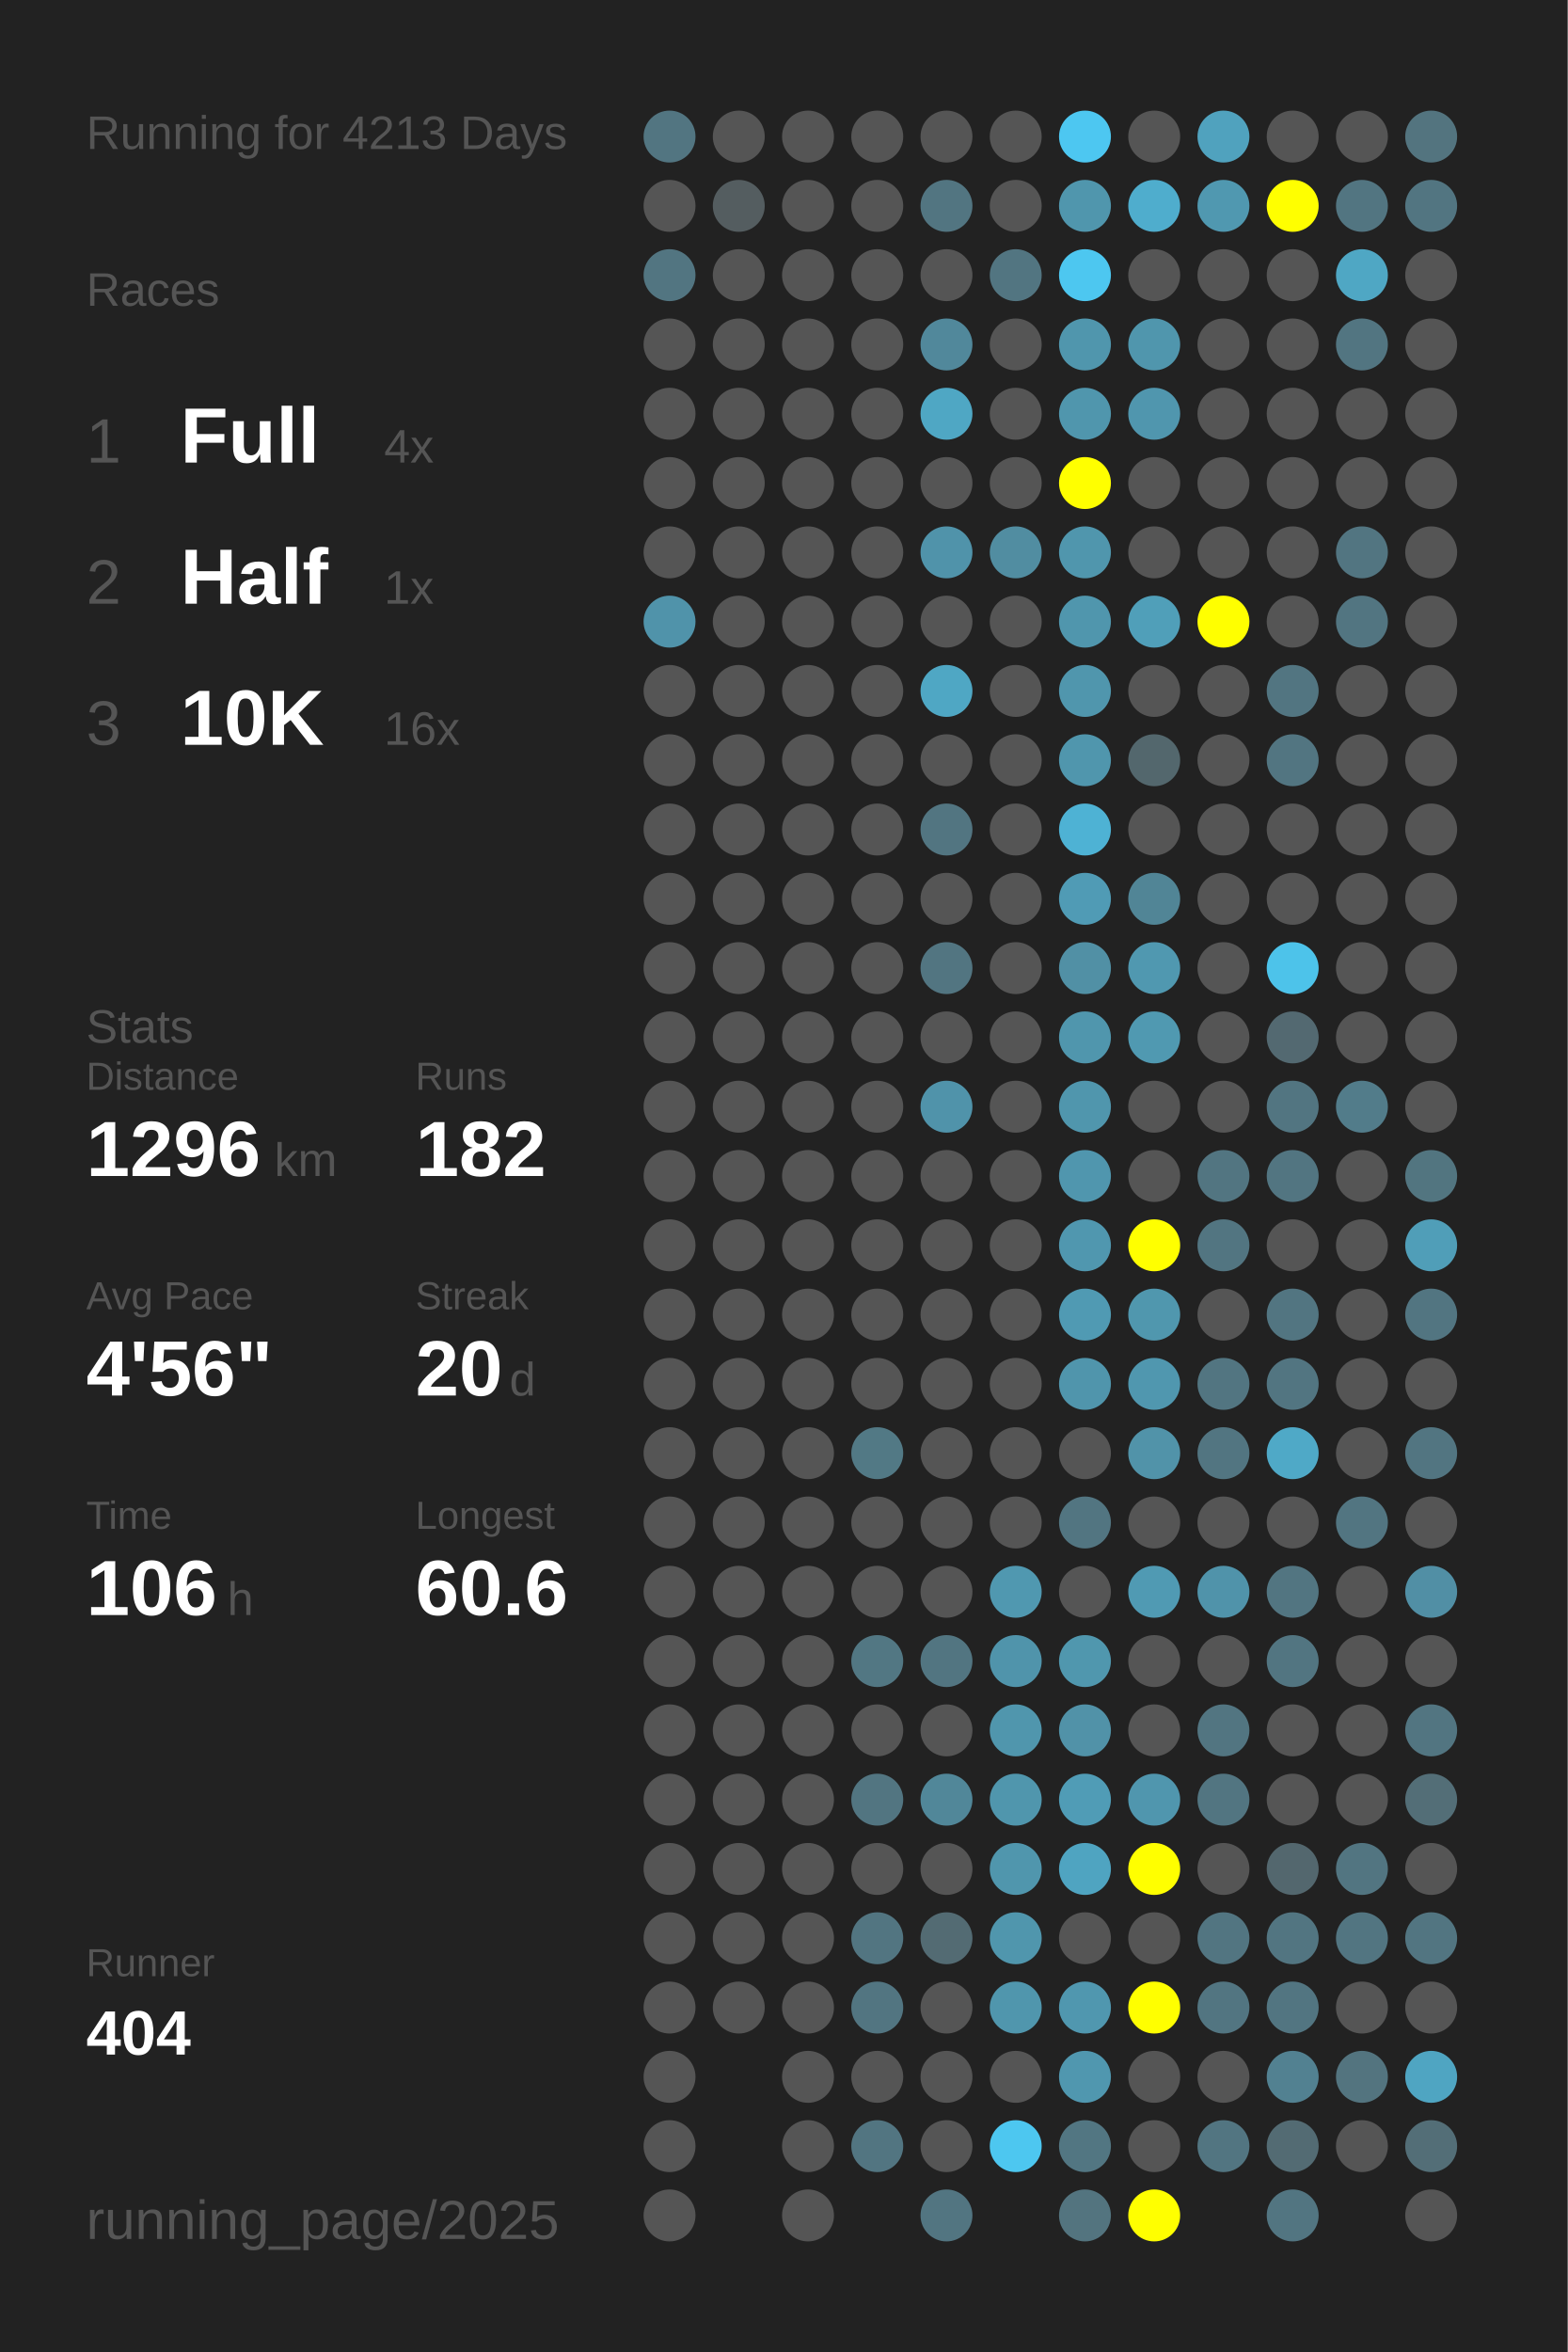
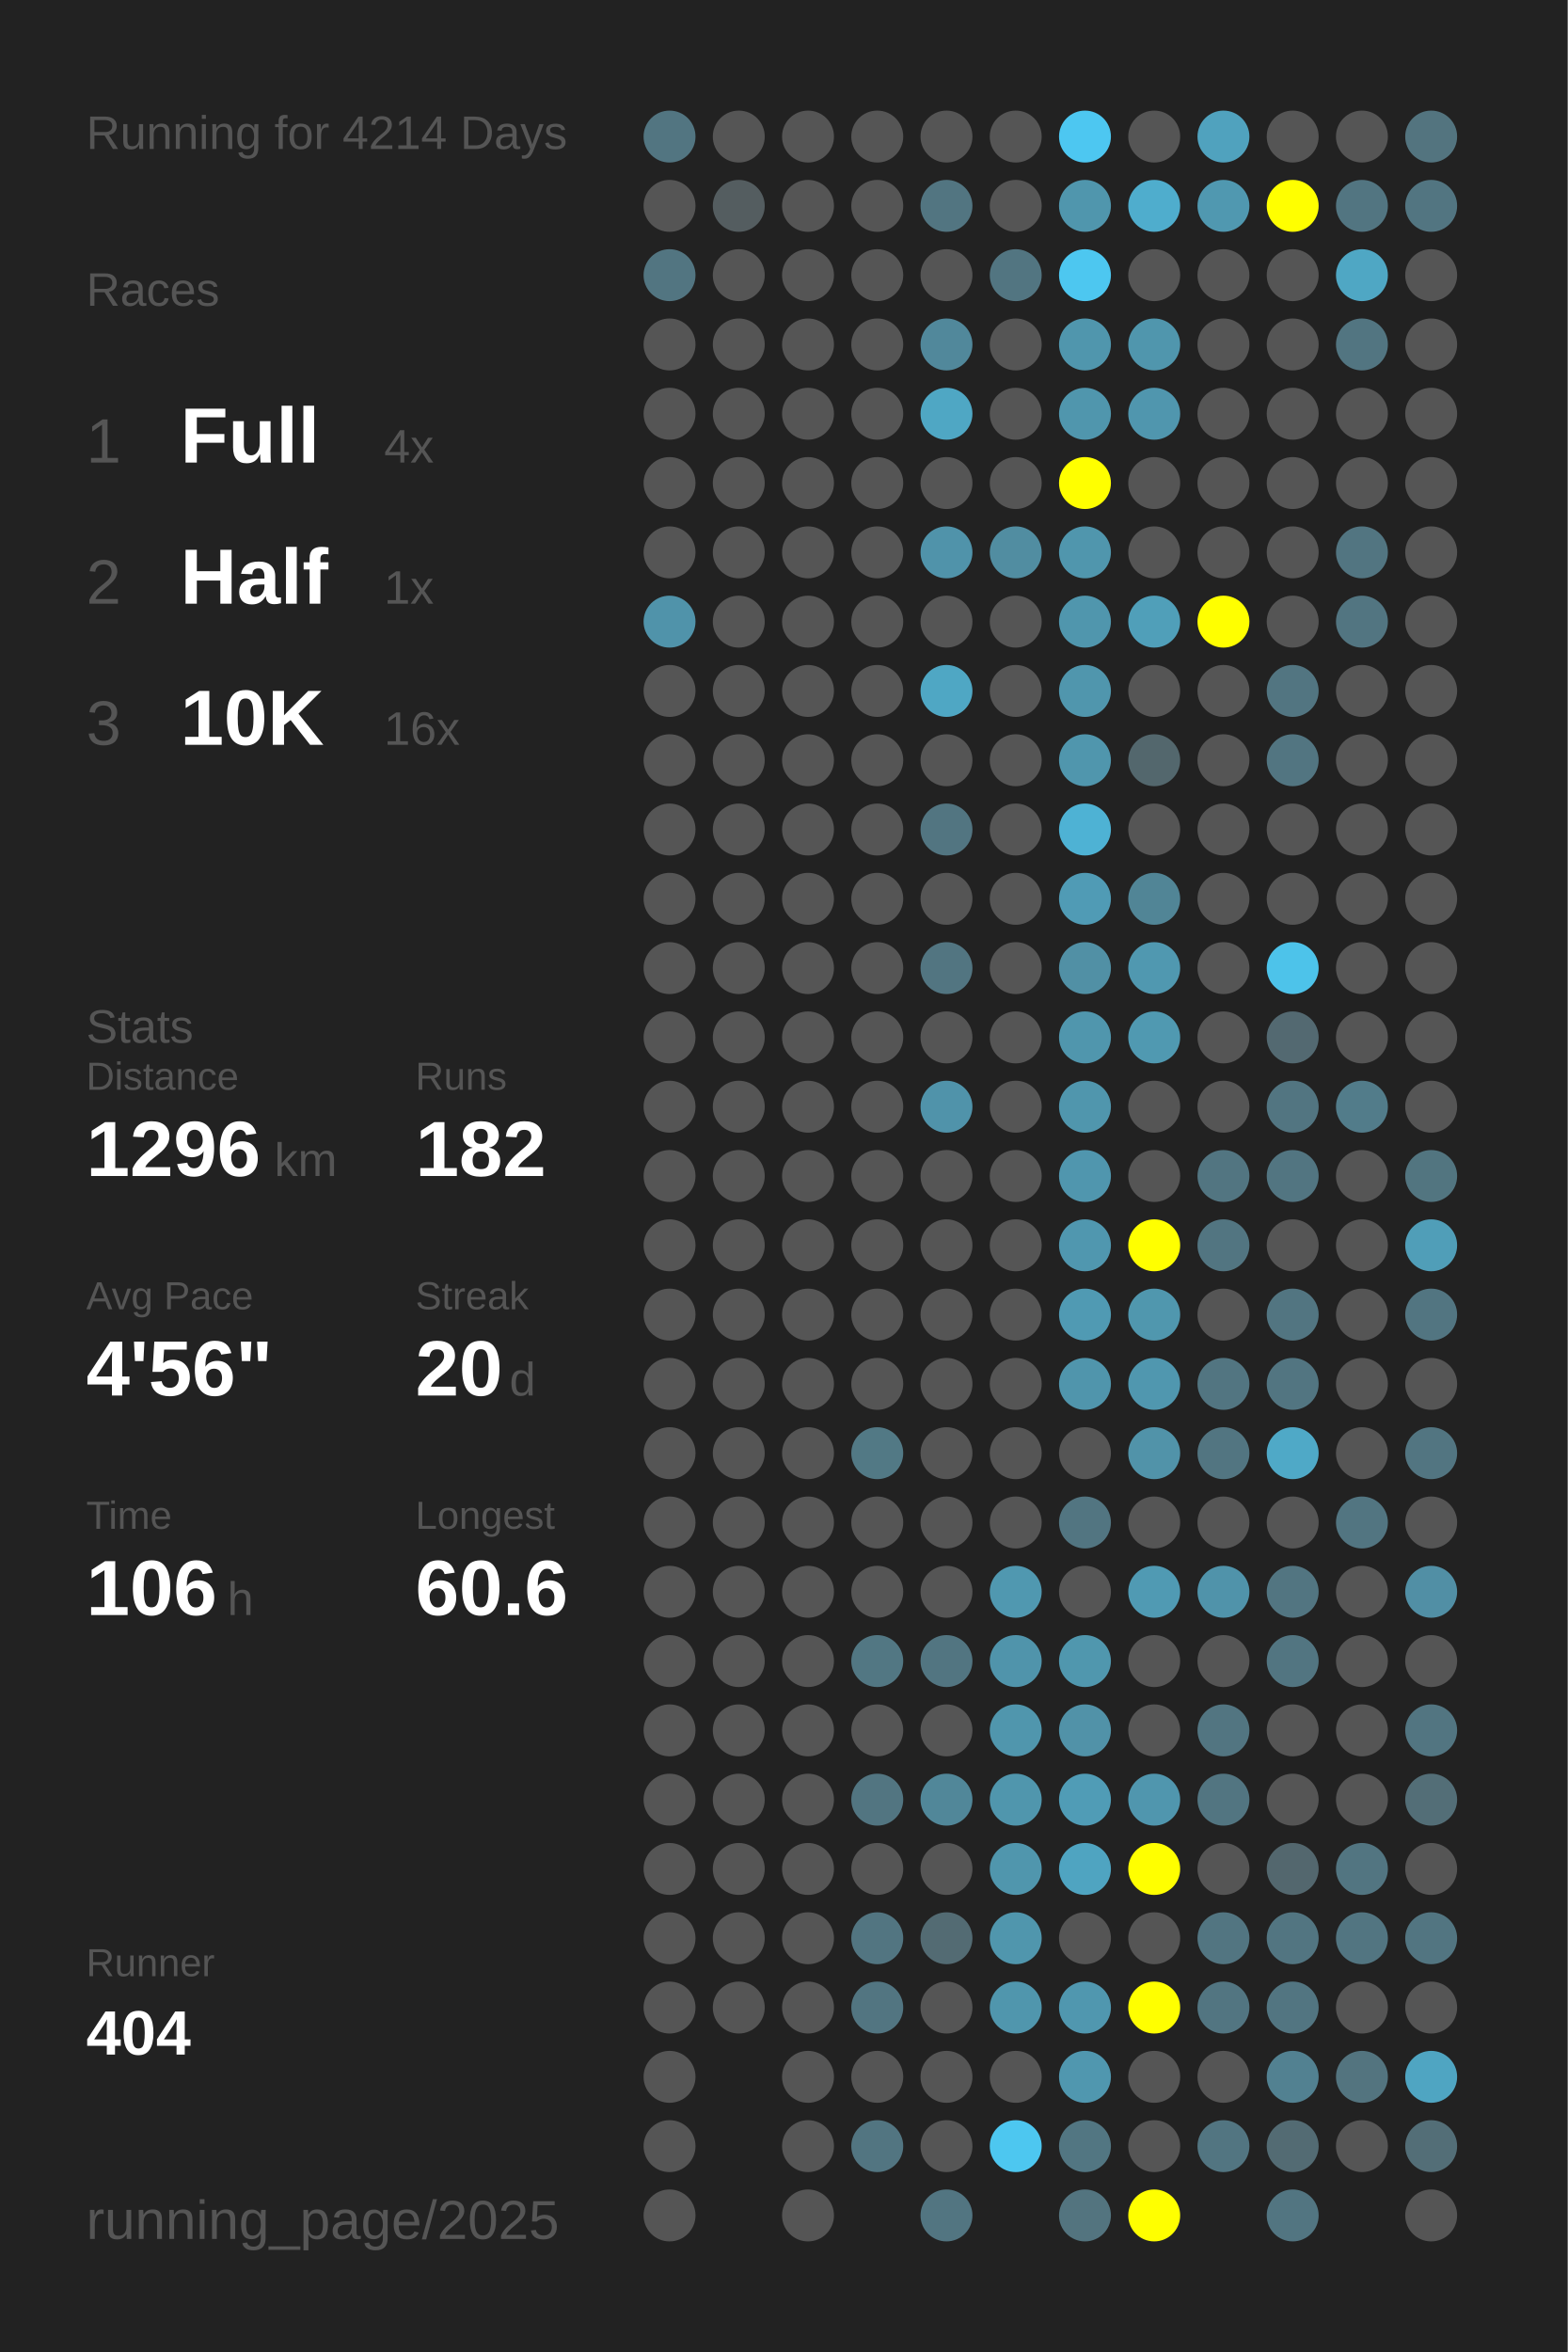
<svg xmlns="http://www.w3.org/2000/svg" baseProfile="full" height="300mm" version="1.1" viewBox="0,0,200,300" width="200mm">
  <defs />
  <rect fill="#222222" height="300" width="200" x="0" y="0" />
-   <text fill="#555555" style="font-size:6px; font-family:Arial;" x="11" y="19">Running for 4213 Days</text>
+   <text fill="#555555" style="font-size:6px; font-family:Arial;" x="11" y="19">Running for 4214 Days</text>
  <text fill="#555555" style="font-size:6px; font-family:Arial;" x="11" y="39">Races</text>
  <text fill="#555555" style="font-size:8px; font-family:Arial;" x="11" y="59">1</text>
  <text fill="#FFFFFF" style="font-size:10px; font-family:Arial; font-weight:bold;" x="23" y="59">Full</text>
  <text fill="#555555" style="font-size:6px; font-family:Arial;" x="49" y="59">4x</text>
  <text fill="#555555" style="font-size:8px; font-family:Arial;" x="11" y="77">2</text>
  <text fill="#FFFFFF" style="font-size:10px; font-family:Arial; font-weight:bold;" x="23" y="77">Half</text>
  <text fill="#555555" style="font-size:6px; font-family:Arial;" x="49" y="77">1x</text>
  <text fill="#555555" style="font-size:8px; font-family:Arial;" x="11" y="95">3</text>
  <text fill="#FFFFFF" style="font-size:10px; font-family:Arial; font-weight:bold;" x="23" y="95">10K</text>
  <text fill="#555555" style="font-size:6px; font-family:Arial;" x="49" y="95">16x</text>
  <text fill="#555555" style="font-size:6px; font-family:Arial;" x="11" y="133">Stats</text>
  <text fill="#555555" style="font-size:5px; font-family:Arial;" x="11" y="139">Distance</text>
  <text fill="#FFFFFF" style="font-size:10px; font-family:Arial; font-weight:bold;" x="11" y="150">1296</text>
  <text fill="#555555" style="font-size:6px; font-family:Arial;" x="35" y="150">km</text>
  <text fill="#555555" style="font-size:5px; font-family:Arial;" x="53" y="139">Runs</text>
  <text fill="#FFFFFF" style="font-size:10px; font-family:Arial; font-weight:bold;" x="53" y="150">182</text>
  <text fill="#555555" style="font-size:5px; font-family:Arial;" x="11" y="167">Avg Pace</text>
  <text fill="#FFFFFF" style="font-size:10px; font-family:Arial; font-weight:bold;" x="11" y="178">4'56"</text>
  <text fill="#555555" style="font-size:5px; font-family:Arial;" x="53" y="167">Streak</text>
  <text fill="#FFFFFF" style="font-size:10px; font-family:Arial; font-weight:bold;" x="53" y="178">20</text>
  <text fill="#555555" style="font-size:6px; font-family:Arial;" x="65" y="178">d</text>
  <text fill="#555555" style="font-size:5px; font-family:Arial;" x="11" y="195">Time</text>
  <text fill="#FFFFFF" style="font-size:10px; font-family:Arial; font-weight:bold;" x="11" y="206">106</text>
  <text fill="#555555" style="font-size:6px; font-family:Arial;" x="29" y="206">h</text>
  <text fill="#555555" style="font-size:5px; font-family:Arial;" x="53" y="195">Longest</text>
  <text fill="#FFFFFF" style="font-size:10px; font-family:Arial; font-weight:bold;" x="53" y="206">60.6</text>
  <text fill="#555555" style="font-size:5px; font-family:Arial;" x="11" y="252.065">Runner</text>
  <text fill="#FFFFFF" style="font-size:8px; font-family:Arial; font-weight:bold;" x="11" y="262.065">404</text>
  <text fill="#555555" style="font-size:7px; font-family:Arial;" x="11" y="285.581">running_page/2025</text>
  <circle cx="85.417" cy="17.419" fill="#527581" r="3.312" />
  <circle cx="85.417" cy="26.258" fill="#555555" r="3.312" />
  <circle cx="85.417" cy="35.097" fill="#527581" r="3.312" />
  <circle cx="85.417" cy="43.935" fill="#555555" r="3.312" />
  <circle cx="85.417" cy="52.774" fill="#555555" r="3.312" />
  <circle cx="85.417" cy="61.613" fill="#555555" r="3.312" />
  <circle cx="85.417" cy="70.452" fill="#555555" r="3.312" />
  <circle cx="85.417" cy="79.29" fill="#5093aa" r="3.312" />
  <circle cx="85.417" cy="88.129" fill="#555555" r="3.312" />
  <circle cx="85.417" cy="96.968" fill="#555555" r="3.312" />
  <circle cx="85.417" cy="105.806" fill="#555555" r="3.312" />
  <circle cx="85.417" cy="114.645" fill="#555555" r="3.312" />
  <circle cx="85.417" cy="123.484" fill="#555555" r="3.312" />
  <circle cx="85.417" cy="132.323" fill="#555555" r="3.312" />
  <circle cx="85.417" cy="141.161" fill="#555555" r="3.312" />
  <circle cx="85.417" cy="150" fill="#555555" r="3.312" />
  <circle cx="85.417" cy="158.839" fill="#555555" r="3.312" />
  <circle cx="85.417" cy="167.677" fill="#555555" r="3.312" />
  <circle cx="85.417" cy="176.516" fill="#555555" r="3.312" />
  <circle cx="85.417" cy="185.355" fill="#555555" r="3.312" />
  <circle cx="85.417" cy="194.194" fill="#555555" r="3.312" />
  <circle cx="85.417" cy="203.032" fill="#555555" r="3.312" />
  <circle cx="85.417" cy="211.871" fill="#555555" r="3.312" />
  <circle cx="85.417" cy="220.71" fill="#555555" r="3.312" />
  <circle cx="85.417" cy="229.548" fill="#555555" r="3.312" />
  <circle cx="85.417" cy="238.387" fill="#555555" r="3.312" />
  <circle cx="85.417" cy="247.226" fill="#555555" r="3.312" />
  <circle cx="85.417" cy="256.065" fill="#555555" r="3.312" />
  <circle cx="85.417" cy="264.903" fill="#555555" r="3.312" />
  <circle cx="85.417" cy="273.742" fill="#555555" r="3.312" />
  <circle cx="85.417" cy="282.581" fill="#555555" r="3.312" />
  <circle cx="94.25" cy="17.419" fill="#555555" r="3.312" />
  <circle cx="94.25" cy="26.258" fill="#545d60" r="3.312" />
  <circle cx="94.25" cy="35.097" fill="#555555" r="3.312" />
  <circle cx="94.25" cy="43.935" fill="#555555" r="3.312" />
  <circle cx="94.25" cy="52.774" fill="#555555" r="3.312" />
  <circle cx="94.25" cy="61.613" fill="#555555" r="3.312" />
  <circle cx="94.25" cy="70.452" fill="#555555" r="3.312" />
  <circle cx="94.25" cy="79.29" fill="#555555" r="3.312" />
  <circle cx="94.25" cy="88.129" fill="#555555" r="3.312" />
  <circle cx="94.25" cy="96.968" fill="#555555" r="3.312" />
  <circle cx="94.25" cy="105.806" fill="#555555" r="3.312" />
  <circle cx="94.25" cy="114.645" fill="#555555" r="3.312" />
  <circle cx="94.25" cy="123.484" fill="#555555" r="3.312" />
  <circle cx="94.25" cy="132.323" fill="#555555" r="3.312" />
  <circle cx="94.25" cy="141.161" fill="#555555" r="3.312" />
  <circle cx="94.25" cy="150" fill="#555555" r="3.312" />
  <circle cx="94.25" cy="158.839" fill="#555555" r="3.312" />
  <circle cx="94.25" cy="167.677" fill="#555555" r="3.312" />
  <circle cx="94.25" cy="176.516" fill="#555555" r="3.312" />
  <circle cx="94.25" cy="185.355" fill="#555555" r="3.312" />
  <circle cx="94.25" cy="194.194" fill="#555555" r="3.312" />
  <circle cx="94.25" cy="203.032" fill="#555555" r="3.312" />
  <circle cx="94.25" cy="211.871" fill="#555555" r="3.312" />
  <circle cx="94.25" cy="220.71" fill="#555555" r="3.312" />
  <circle cx="94.25" cy="229.548" fill="#555555" r="3.312" />
  <circle cx="94.25" cy="238.387" fill="#555555" r="3.312" />
  <circle cx="94.25" cy="247.226" fill="#555555" r="3.312" />
  <circle cx="94.25" cy="256.065" fill="#555555" r="3.312" />
  <circle cx="103.083" cy="17.419" fill="#555555" r="3.312" />
  <circle cx="103.083" cy="26.258" fill="#555555" r="3.312" />
  <circle cx="103.083" cy="35.097" fill="#555555" r="3.312" />
  <circle cx="103.083" cy="43.935" fill="#555555" r="3.312" />
  <circle cx="103.083" cy="52.774" fill="#555555" r="3.312" />
  <circle cx="103.083" cy="61.613" fill="#555555" r="3.312" />
  <circle cx="103.083" cy="70.452" fill="#555555" r="3.312" />
  <circle cx="103.083" cy="79.29" fill="#555555" r="3.312" />
  <circle cx="103.083" cy="88.129" fill="#555555" r="3.312" />
  <circle cx="103.083" cy="96.968" fill="#555555" r="3.312" />
  <circle cx="103.083" cy="105.806" fill="#555555" r="3.312" />
  <circle cx="103.083" cy="114.645" fill="#555555" r="3.312" />
  <circle cx="103.083" cy="123.484" fill="#555555" r="3.312" />
  <circle cx="103.083" cy="132.323" fill="#555555" r="3.312" />
  <circle cx="103.083" cy="141.161" fill="#555555" r="3.312" />
  <circle cx="103.083" cy="150" fill="#555555" r="3.312" />
  <circle cx="103.083" cy="158.839" fill="#555555" r="3.312" />
  <circle cx="103.083" cy="167.677" fill="#555555" r="3.312" />
  <circle cx="103.083" cy="176.516" fill="#555555" r="3.312" />
  <circle cx="103.083" cy="185.355" fill="#555555" r="3.312" />
  <circle cx="103.083" cy="194.194" fill="#555555" r="3.312" />
  <circle cx="103.083" cy="203.032" fill="#555555" r="3.312" />
  <circle cx="103.083" cy="211.871" fill="#555555" r="3.312" />
  <circle cx="103.083" cy="220.71" fill="#555555" r="3.312" />
  <circle cx="103.083" cy="229.548" fill="#555555" r="3.312" />
  <circle cx="103.083" cy="238.387" fill="#555555" r="3.312" />
  <circle cx="103.083" cy="247.226" fill="#555555" r="3.312" />
  <circle cx="103.083" cy="256.065" fill="#555555" r="3.312" />
  <circle cx="103.083" cy="264.903" fill="#555555" r="3.312" />
  <circle cx="103.083" cy="273.742" fill="#555555" r="3.312" />
  <circle cx="103.083" cy="282.581" fill="#555555" r="3.312" />
  <circle cx="111.917" cy="17.419" fill="#555555" r="3.312" />
  <circle cx="111.917" cy="26.258" fill="#555555" r="3.312" />
  <circle cx="111.917" cy="35.097" fill="#555555" r="3.312" />
  <circle cx="111.917" cy="43.935" fill="#555555" r="3.312" />
  <circle cx="111.917" cy="52.774" fill="#555555" r="3.312" />
  <circle cx="111.917" cy="61.613" fill="#555555" r="3.312" />
  <circle cx="111.917" cy="70.452" fill="#555555" r="3.312" />
  <circle cx="111.917" cy="79.29" fill="#555555" r="3.312" />
  <circle cx="111.917" cy="88.129" fill="#555555" r="3.312" />
  <circle cx="111.917" cy="96.968" fill="#555555" r="3.312" />
  <circle cx="111.917" cy="105.806" fill="#555555" r="3.312" />
  <circle cx="111.917" cy="114.645" fill="#555555" r="3.312" />
  <circle cx="111.917" cy="123.484" fill="#555555" r="3.312" />
  <circle cx="111.917" cy="132.323" fill="#555555" r="3.312" />
  <circle cx="111.917" cy="141.161" fill="#555555" r="3.312" />
  <circle cx="111.917" cy="150" fill="#555555" r="3.312" />
  <circle cx="111.917" cy="158.839" fill="#555555" r="3.312" />
  <circle cx="111.917" cy="167.677" fill="#555555" r="3.312" />
  <circle cx="111.917" cy="176.516" fill="#555555" r="3.312" />
  <circle cx="111.917" cy="185.355" fill="#527985" r="3.312" />
  <circle cx="111.917" cy="194.194" fill="#555555" r="3.312" />
  <circle cx="111.917" cy="203.032" fill="#555555" r="3.312" />
  <circle cx="111.917" cy="211.871" fill="#527783" r="3.312" />
  <circle cx="111.917" cy="220.71" fill="#555555" r="3.312" />
  <circle cx="111.917" cy="229.548" fill="#527581" r="3.312" />
  <circle cx="111.917" cy="238.387" fill="#555555" r="3.312" />
  <circle cx="111.917" cy="247.226" fill="#527581" r="3.312" />
  <circle cx="111.917" cy="256.065" fill="#527581" r="3.312" />
  <circle cx="111.917" cy="264.903" fill="#555555" r="3.312" />
  <circle cx="111.917" cy="273.742" fill="#527581" r="3.312" />
  <circle cx="120.75" cy="17.419" fill="#555555" r="3.312" />
  <circle cx="120.75" cy="26.258" fill="#527581" r="3.312" />
  <circle cx="120.75" cy="35.097" fill="#555555" r="3.312" />
  <circle cx="120.75" cy="43.935" fill="#51889b" r="3.312" />
  <circle cx="120.75" cy="52.774" fill="#4fa7c4" r="3.312" />
  <circle cx="120.75" cy="61.613" fill="#555555" r="3.312" />
  <circle cx="120.75" cy="70.452" fill="#5093aa" r="3.312" />
  <circle cx="120.75" cy="79.29" fill="#555555" r="3.312" />
  <circle cx="120.75" cy="88.129" fill="#4fa7c4" r="3.312" />
  <circle cx="120.75" cy="96.968" fill="#555555" r="3.312" />
  <circle cx="120.75" cy="105.806" fill="#527581" r="3.312" />
  <circle cx="120.75" cy="114.645" fill="#555555" r="3.312" />
  <circle cx="120.75" cy="123.484" fill="#527581" r="3.312" />
  <circle cx="120.75" cy="132.323" fill="#555555" r="3.312" />
  <circle cx="120.75" cy="141.161" fill="#5093aa" r="3.312" />
  <circle cx="120.75" cy="150" fill="#555555" r="3.312" />
  <circle cx="120.75" cy="158.839" fill="#555555" r="3.312" />
  <circle cx="120.75" cy="167.677" fill="#555555" r="3.312" />
  <circle cx="120.75" cy="176.516" fill="#555555" r="3.312" />
  <circle cx="120.75" cy="185.355" fill="#555555" r="3.312" />
  <circle cx="120.75" cy="194.194" fill="#555555" r="3.312" />
  <circle cx="120.75" cy="203.032" fill="#555555" r="3.312" />
  <circle cx="120.75" cy="211.871" fill="#527581" r="3.312" />
  <circle cx="120.75" cy="220.71" fill="#555555" r="3.312" />
  <circle cx="120.75" cy="229.548" fill="#518799" r="3.312" />
  <circle cx="120.75" cy="238.387" fill="#555555" r="3.312" />
  <circle cx="120.75" cy="247.226" fill="#536b73" r="3.312" />
  <circle cx="120.75" cy="256.065" fill="#555555" r="3.312" />
  <circle cx="120.75" cy="264.903" fill="#555555" r="3.312" />
  <circle cx="120.75" cy="273.742" fill="#555555" r="3.312" />
  <circle cx="120.75" cy="282.581" fill="#527581" r="3.312" />
  <circle cx="129.583" cy="17.419" fill="#555555" r="3.312" />
  <circle cx="129.583" cy="26.258" fill="#555555" r="3.312" />
  <circle cx="129.583" cy="35.097" fill="#527581" r="3.312" />
  <circle cx="129.583" cy="43.935" fill="#555555" r="3.312" />
  <circle cx="129.583" cy="52.774" fill="#555555" r="3.312" />
  <circle cx="129.583" cy="61.613" fill="#555555" r="3.312" />
  <circle cx="129.583" cy="70.452" fill="#518da1" r="3.312" />
  <circle cx="129.583" cy="79.29" fill="#555555" r="3.312" />
  <circle cx="129.583" cy="88.129" fill="#555555" r="3.312" />
  <circle cx="129.583" cy="96.968" fill="#555555" r="3.312" />
  <circle cx="129.583" cy="105.806" fill="#555555" r="3.312" />
  <circle cx="129.583" cy="114.645" fill="#555555" r="3.312" />
  <circle cx="129.583" cy="123.484" fill="#555555" r="3.312" />
  <circle cx="129.583" cy="132.323" fill="#555555" r="3.312" />
  <circle cx="129.583" cy="141.161" fill="#555555" r="3.312" />
  <circle cx="129.583" cy="150" fill="#555555" r="3.312" />
  <circle cx="129.583" cy="158.839" fill="#555555" r="3.312" />
  <circle cx="129.583" cy="167.677" fill="#555555" r="3.312" />
  <circle cx="129.583" cy="176.516" fill="#555555" r="3.312" />
  <circle cx="129.583" cy="185.355" fill="#555555" r="3.312" />
  <circle cx="129.583" cy="194.194" fill="#555555" r="3.312" />
  <circle cx="129.583" cy="203.032" fill="#5098b0" r="3.312" />
  <circle cx="129.583" cy="211.871" fill="#5094ab" r="3.312" />
  <circle cx="129.583" cy="220.71" fill="#5096ad" r="3.312" />
  <circle cx="129.583" cy="229.548" fill="#5096ad" r="3.312" />
  <circle cx="129.583" cy="238.387" fill="#5096ad" r="3.312" />
  <circle cx="129.583" cy="247.226" fill="#5096ad" r="3.312" />
  <circle cx="129.583" cy="256.065" fill="#5096ad" r="3.312" />
  <circle cx="129.583" cy="264.903" fill="#555555" r="3.312" />
  <circle cx="129.583" cy="273.742" fill="#4dc7f0" r="3.312" />
  <circle cx="138.417" cy="17.419" fill="#4dc7f1" r="3.312" />
  <circle cx="138.417" cy="26.258" fill="#5096ad" r="3.312" />
  <circle cx="138.417" cy="35.097" fill="#4dc7f0" r="3.312" />
  <circle cx="138.417" cy="43.935" fill="#5096ad" r="3.312" />
  <circle cx="138.417" cy="52.774" fill="#5096ad" r="3.312" />
  <circle cx="138.417" cy="61.613" fill="#FFFF00" r="3.312" />
  <circle cx="138.417" cy="70.452" fill="#5096ad" r="3.312" />
  <circle cx="138.417" cy="79.29" fill="#5096ad" r="3.312" />
  <circle cx="138.417" cy="88.129" fill="#5096ad" r="3.312" />
  <circle cx="138.417" cy="96.968" fill="#5096ad" r="3.312" />
  <circle cx="138.417" cy="105.806" fill="#4eb2d4" r="3.312" />
  <circle cx="138.417" cy="114.645" fill="#509bb5" r="3.312" />
  <circle cx="138.417" cy="123.484" fill="#5190a5" r="3.312" />
  <circle cx="138.417" cy="132.323" fill="#5096ad" r="3.312" />
  <circle cx="138.417" cy="141.161" fill="#5096ad" r="3.312" />
  <circle cx="138.417" cy="150" fill="#5096ae" r="3.312" />
  <circle cx="138.417" cy="158.839" fill="#5097af" r="3.312" />
  <circle cx="138.417" cy="167.677" fill="#509ab3" r="3.312" />
  <circle cx="138.417" cy="176.516" fill="#5095ac" r="3.312" />
  <circle cx="138.417" cy="185.355" fill="#555555" r="3.312" />
  <circle cx="138.417" cy="194.194" fill="#527581" r="3.312" />
  <circle cx="138.417" cy="203.032" fill="#555555" r="3.312" />
  <circle cx="138.417" cy="211.871" fill="#5097ae" r="3.312" />
  <circle cx="138.417" cy="220.71" fill="#5192a8" r="3.312" />
  <circle cx="138.417" cy="229.548" fill="#509cb6" r="3.312" />
  <circle cx="138.417" cy="238.387" fill="#4fa4c1" r="3.312" />
  <circle cx="138.417" cy="247.226" fill="#555555" r="3.312" />
  <circle cx="138.417" cy="256.065" fill="#5097af" r="3.312" />
  <circle cx="138.417" cy="264.903" fill="#5097af" r="3.312" />
  <circle cx="138.417" cy="273.742" fill="#527682" r="3.312" />
  <circle cx="138.417" cy="282.581" fill="#53747f" r="3.312" />
  <circle cx="147.25" cy="17.419" fill="#555555" r="3.312" />
  <circle cx="147.25" cy="26.258" fill="#4fadcd" r="3.312" />
  <circle cx="147.25" cy="35.097" fill="#555555" r="3.312" />
  <circle cx="147.25" cy="43.935" fill="#5096ad" r="3.312" />
  <circle cx="147.25" cy="52.774" fill="#5096ae" r="3.312" />
  <circle cx="147.25" cy="61.613" fill="#555555" r="3.312" />
  <circle cx="147.25" cy="70.452" fill="#555555" r="3.312" />
  <circle cx="147.25" cy="79.29" fill="#509fb9" r="3.312" />
  <circle cx="147.25" cy="88.129" fill="#555555" r="3.312" />
  <circle cx="147.25" cy="96.968" fill="#53676d" r="3.312" />
  <circle cx="147.25" cy="105.806" fill="#555555" r="3.312" />
  <circle cx="147.25" cy="114.645" fill="#518596" r="3.312" />
  <circle cx="147.25" cy="123.484" fill="#5098b0" r="3.312" />
  <circle cx="147.25" cy="132.323" fill="#5099b1" r="3.312" />
  <circle cx="147.25" cy="141.161" fill="#555555" r="3.312" />
  <circle cx="147.25" cy="150" fill="#555555" r="3.312" />
  <circle cx="147.25" cy="158.839" fill="#FFFF00" r="3.312" />
  <circle cx="147.25" cy="167.677" fill="#5097ae" r="3.312" />
  <circle cx="147.25" cy="176.516" fill="#5097af" r="3.312" />
  <circle cx="147.25" cy="185.355" fill="#5193a9" r="3.312" />
  <circle cx="147.25" cy="194.194" fill="#555555" r="3.312" />
  <circle cx="147.25" cy="203.032" fill="#509ab3" r="3.312" />
  <circle cx="147.25" cy="211.871" fill="#555555" r="3.312" />
  <circle cx="147.25" cy="220.71" fill="#555555" r="3.312" />
  <circle cx="147.25" cy="229.548" fill="#5096ae" r="3.312" />
  <circle cx="147.25" cy="238.387" fill="#FFFF00" r="3.312" />
  <circle cx="147.25" cy="247.226" fill="#555555" r="3.312" />
  <circle cx="147.25" cy="256.065" fill="#FFFF00" r="3.312" />
  <circle cx="147.25" cy="264.903" fill="#555555" r="3.312" />
  <circle cx="147.25" cy="273.742" fill="#555555" r="3.312" />
  <circle cx="147.25" cy="282.581" fill="#FFFF00" r="3.312" />
  <circle cx="156.083" cy="17.419" fill="#50a2be" r="3.312" />
  <circle cx="156.083" cy="26.258" fill="#5098b0" r="3.312" />
  <circle cx="156.083" cy="35.097" fill="#555555" r="3.312" />
  <circle cx="156.083" cy="43.935" fill="#555555" r="3.312" />
  <circle cx="156.083" cy="52.774" fill="#555555" r="3.312" />
  <circle cx="156.083" cy="61.613" fill="#555555" r="3.312" />
  <circle cx="156.083" cy="70.452" fill="#555555" r="3.312" />
  <circle cx="156.083" cy="79.29" fill="#FFFF00" r="3.312" />
  <circle cx="156.083" cy="88.129" fill="#555555" r="3.312" />
  <circle cx="156.083" cy="96.968" fill="#555555" r="3.312" />
  <circle cx="156.083" cy="105.806" fill="#555555" r="3.312" />
  <circle cx="156.083" cy="114.645" fill="#555555" r="3.312" />
  <circle cx="156.083" cy="123.484" fill="#555555" r="3.312" />
  <circle cx="156.083" cy="132.323" fill="#555555" r="3.312" />
  <circle cx="156.083" cy="141.161" fill="#555555" r="3.312" />
  <circle cx="156.083" cy="150" fill="#527581" r="3.312" />
  <circle cx="156.083" cy="158.839" fill="#527581" r="3.312" />
  <circle cx="156.083" cy="167.677" fill="#555555" r="3.312" />
  <circle cx="156.083" cy="176.516" fill="#527581" r="3.312" />
  <circle cx="156.083" cy="185.355" fill="#527581" r="3.312" />
  <circle cx="156.083" cy="194.194" fill="#555555" r="3.312" />
  <circle cx="156.083" cy="203.032" fill="#5093aa" r="3.312" />
  <circle cx="156.083" cy="211.871" fill="#555555" r="3.312" />
  <circle cx="156.083" cy="220.71" fill="#527581" r="3.312" />
  <circle cx="156.083" cy="229.548" fill="#527581" r="3.312" />
  <circle cx="156.083" cy="238.387" fill="#555555" r="3.312" />
  <circle cx="156.083" cy="247.226" fill="#527581" r="3.312" />
  <circle cx="156.083" cy="256.065" fill="#527581" r="3.312" />
  <circle cx="156.083" cy="264.903" fill="#555555" r="3.312" />
  <circle cx="156.083" cy="273.742" fill="#527581" r="3.312" />
  <circle cx="164.917" cy="17.419" fill="#555555" r="3.312" />
  <circle cx="164.917" cy="26.258" fill="#FFFF00" r="3.312" />
  <circle cx="164.917" cy="35.097" fill="#555555" r="3.312" />
  <circle cx="164.917" cy="43.935" fill="#555555" r="3.312" />
  <circle cx="164.917" cy="52.774" fill="#555555" r="3.312" />
  <circle cx="164.917" cy="61.613" fill="#555555" r="3.312" />
  <circle cx="164.917" cy="70.452" fill="#555555" r="3.312" />
  <circle cx="164.917" cy="79.29" fill="#555555" r="3.312" />
  <circle cx="164.917" cy="88.129" fill="#527581" r="3.312" />
  <circle cx="164.917" cy="96.968" fill="#527581" r="3.312" />
  <circle cx="164.917" cy="105.806" fill="#555555" r="3.312" />
  <circle cx="164.917" cy="114.645" fill="#555555" r="3.312" />
  <circle cx="164.917" cy="123.484" fill="#4dc3ea" r="3.312" />
  <circle cx="164.917" cy="132.323" fill="#536971" r="3.312" />
  <circle cx="164.917" cy="141.161" fill="#527581" r="3.312" />
  <circle cx="164.917" cy="150" fill="#527581" r="3.312" />
  <circle cx="164.917" cy="158.839" fill="#555555" r="3.312" />
  <circle cx="164.917" cy="167.677" fill="#527581" r="3.312" />
  <circle cx="164.917" cy="176.516" fill="#527581" r="3.312" />
  <circle cx="164.917" cy="185.355" fill="#4fa9c7" r="3.312" />
  <circle cx="164.917" cy="194.194" fill="#555555" r="3.312" />
  <circle cx="164.917" cy="203.032" fill="#527581" r="3.312" />
  <circle cx="164.917" cy="211.871" fill="#527581" r="3.312" />
  <circle cx="164.917" cy="220.71" fill="#555555" r="3.312" />
  <circle cx="164.917" cy="229.548" fill="#555555" r="3.312" />
  <circle cx="164.917" cy="238.387" fill="#53676e" r="3.312" />
  <circle cx="164.917" cy="247.226" fill="#527581" r="3.312" />
  <circle cx="164.917" cy="256.065" fill="#527581" r="3.312" />
  <circle cx="164.917" cy="264.903" fill="#528191" r="3.312" />
  <circle cx="164.917" cy="273.742" fill="#536b73" r="3.312" />
  <circle cx="164.917" cy="282.581" fill="#527581" r="3.312" />
  <circle cx="173.75" cy="17.419" fill="#555555" r="3.312" />
  <circle cx="173.75" cy="26.258" fill="#527581" r="3.312" />
  <circle cx="173.75" cy="35.097" fill="#4fa7c4" r="3.312" />
  <circle cx="173.75" cy="43.935" fill="#527581" r="3.312" />
  <circle cx="173.75" cy="52.774" fill="#555555" r="3.312" />
  <circle cx="173.75" cy="61.613" fill="#555555" r="3.312" />
  <circle cx="173.75" cy="70.452" fill="#527581" r="3.312" />
  <circle cx="173.75" cy="79.29" fill="#527581" r="3.312" />
  <circle cx="173.75" cy="88.129" fill="#555555" r="3.312" />
  <circle cx="173.75" cy="96.968" fill="#555555" r="3.312" />
  <circle cx="173.75" cy="105.806" fill="#555555" r="3.312" />
  <circle cx="173.75" cy="114.645" fill="#555555" r="3.312" />
  <circle cx="173.75" cy="123.484" fill="#555555" r="3.312" />
  <circle cx="173.75" cy="132.323" fill="#555555" r="3.312" />
  <circle cx="173.75" cy="141.161" fill="#527c8a" r="3.312" />
  <circle cx="173.75" cy="150" fill="#555555" r="3.312" />
  <circle cx="173.75" cy="158.839" fill="#555555" r="3.312" />
  <circle cx="173.75" cy="167.677" fill="#555555" r="3.312" />
  <circle cx="173.75" cy="176.516" fill="#555555" r="3.312" />
  <circle cx="173.75" cy="185.355" fill="#555555" r="3.312" />
  <circle cx="173.75" cy="194.194" fill="#527581" r="3.312" />
  <circle cx="173.75" cy="203.032" fill="#555555" r="3.312" />
  <circle cx="173.75" cy="211.871" fill="#555555" r="3.312" />
  <circle cx="173.75" cy="220.71" fill="#555555" r="3.312" />
  <circle cx="173.75" cy="229.548" fill="#555555" r="3.312" />
  <circle cx="173.75" cy="238.387" fill="#527581" r="3.312" />
  <circle cx="173.75" cy="247.226" fill="#527581" r="3.312" />
  <circle cx="173.75" cy="256.065" fill="#555555" r="3.312" />
  <circle cx="173.75" cy="264.903" fill="#53747f" r="3.312" />
  <circle cx="173.75" cy="273.742" fill="#555555" r="3.312" />
  <circle cx="182.583" cy="17.419" fill="#53747f" r="3.312" />
  <circle cx="182.583" cy="26.258" fill="#527581" r="3.312" />
  <circle cx="182.583" cy="35.097" fill="#555555" r="3.312" />
  <circle cx="182.583" cy="43.935" fill="#555555" r="3.312" />
  <circle cx="182.583" cy="52.774" fill="#555555" r="3.312" />
  <circle cx="182.583" cy="61.613" fill="#555555" r="3.312" />
  <circle cx="182.583" cy="70.452" fill="#555555" r="3.312" />
  <circle cx="182.583" cy="79.29" fill="#555555" r="3.312" />
  <circle cx="182.583" cy="88.129" fill="#555555" r="3.312" />
  <circle cx="182.583" cy="96.968" fill="#555555" r="3.312" />
  <circle cx="182.583" cy="105.806" fill="#555555" r="3.312" />
  <circle cx="182.583" cy="114.645" fill="#555555" r="3.312" />
  <circle cx="182.583" cy="123.484" fill="#555555" r="3.312" />
  <circle cx="182.583" cy="132.323" fill="#555555" r="3.312" />
  <circle cx="182.583" cy="141.161" fill="#555555" r="3.312" />
  <circle cx="182.583" cy="150" fill="#527580" r="3.312" />
  <circle cx="182.583" cy="158.839" fill="#509eb8" r="3.312" />
  <circle cx="182.583" cy="167.677" fill="#527581" r="3.312" />
  <circle cx="182.583" cy="176.516" fill="#555555" r="3.312" />
  <circle cx="182.583" cy="185.355" fill="#527581" r="3.312" />
  <circle cx="182.583" cy="194.194" fill="#555555" r="3.312" />
  <circle cx="182.583" cy="203.032" fill="#518fa5" r="3.312" />
  <circle cx="182.583" cy="211.871" fill="#555555" r="3.312" />
  <circle cx="182.583" cy="220.71" fill="#527581" r="3.312" />
  <circle cx="182.583" cy="229.548" fill="#536e77" r="3.312" />
  <circle cx="182.583" cy="238.387" fill="#555555" r="3.312" />
  <circle cx="182.583" cy="247.226" fill="#527581" r="3.312" />
  <circle cx="182.583" cy="256.065" fill="#555555" r="3.312" />
  <circle cx="182.583" cy="264.903" fill="#4fa5c2" r="3.312" />
  <circle cx="182.583" cy="273.742" fill="#536e77" r="3.312" />
  <circle cx="182.583" cy="282.581" fill="#555555" r="3.312" />
</svg>
